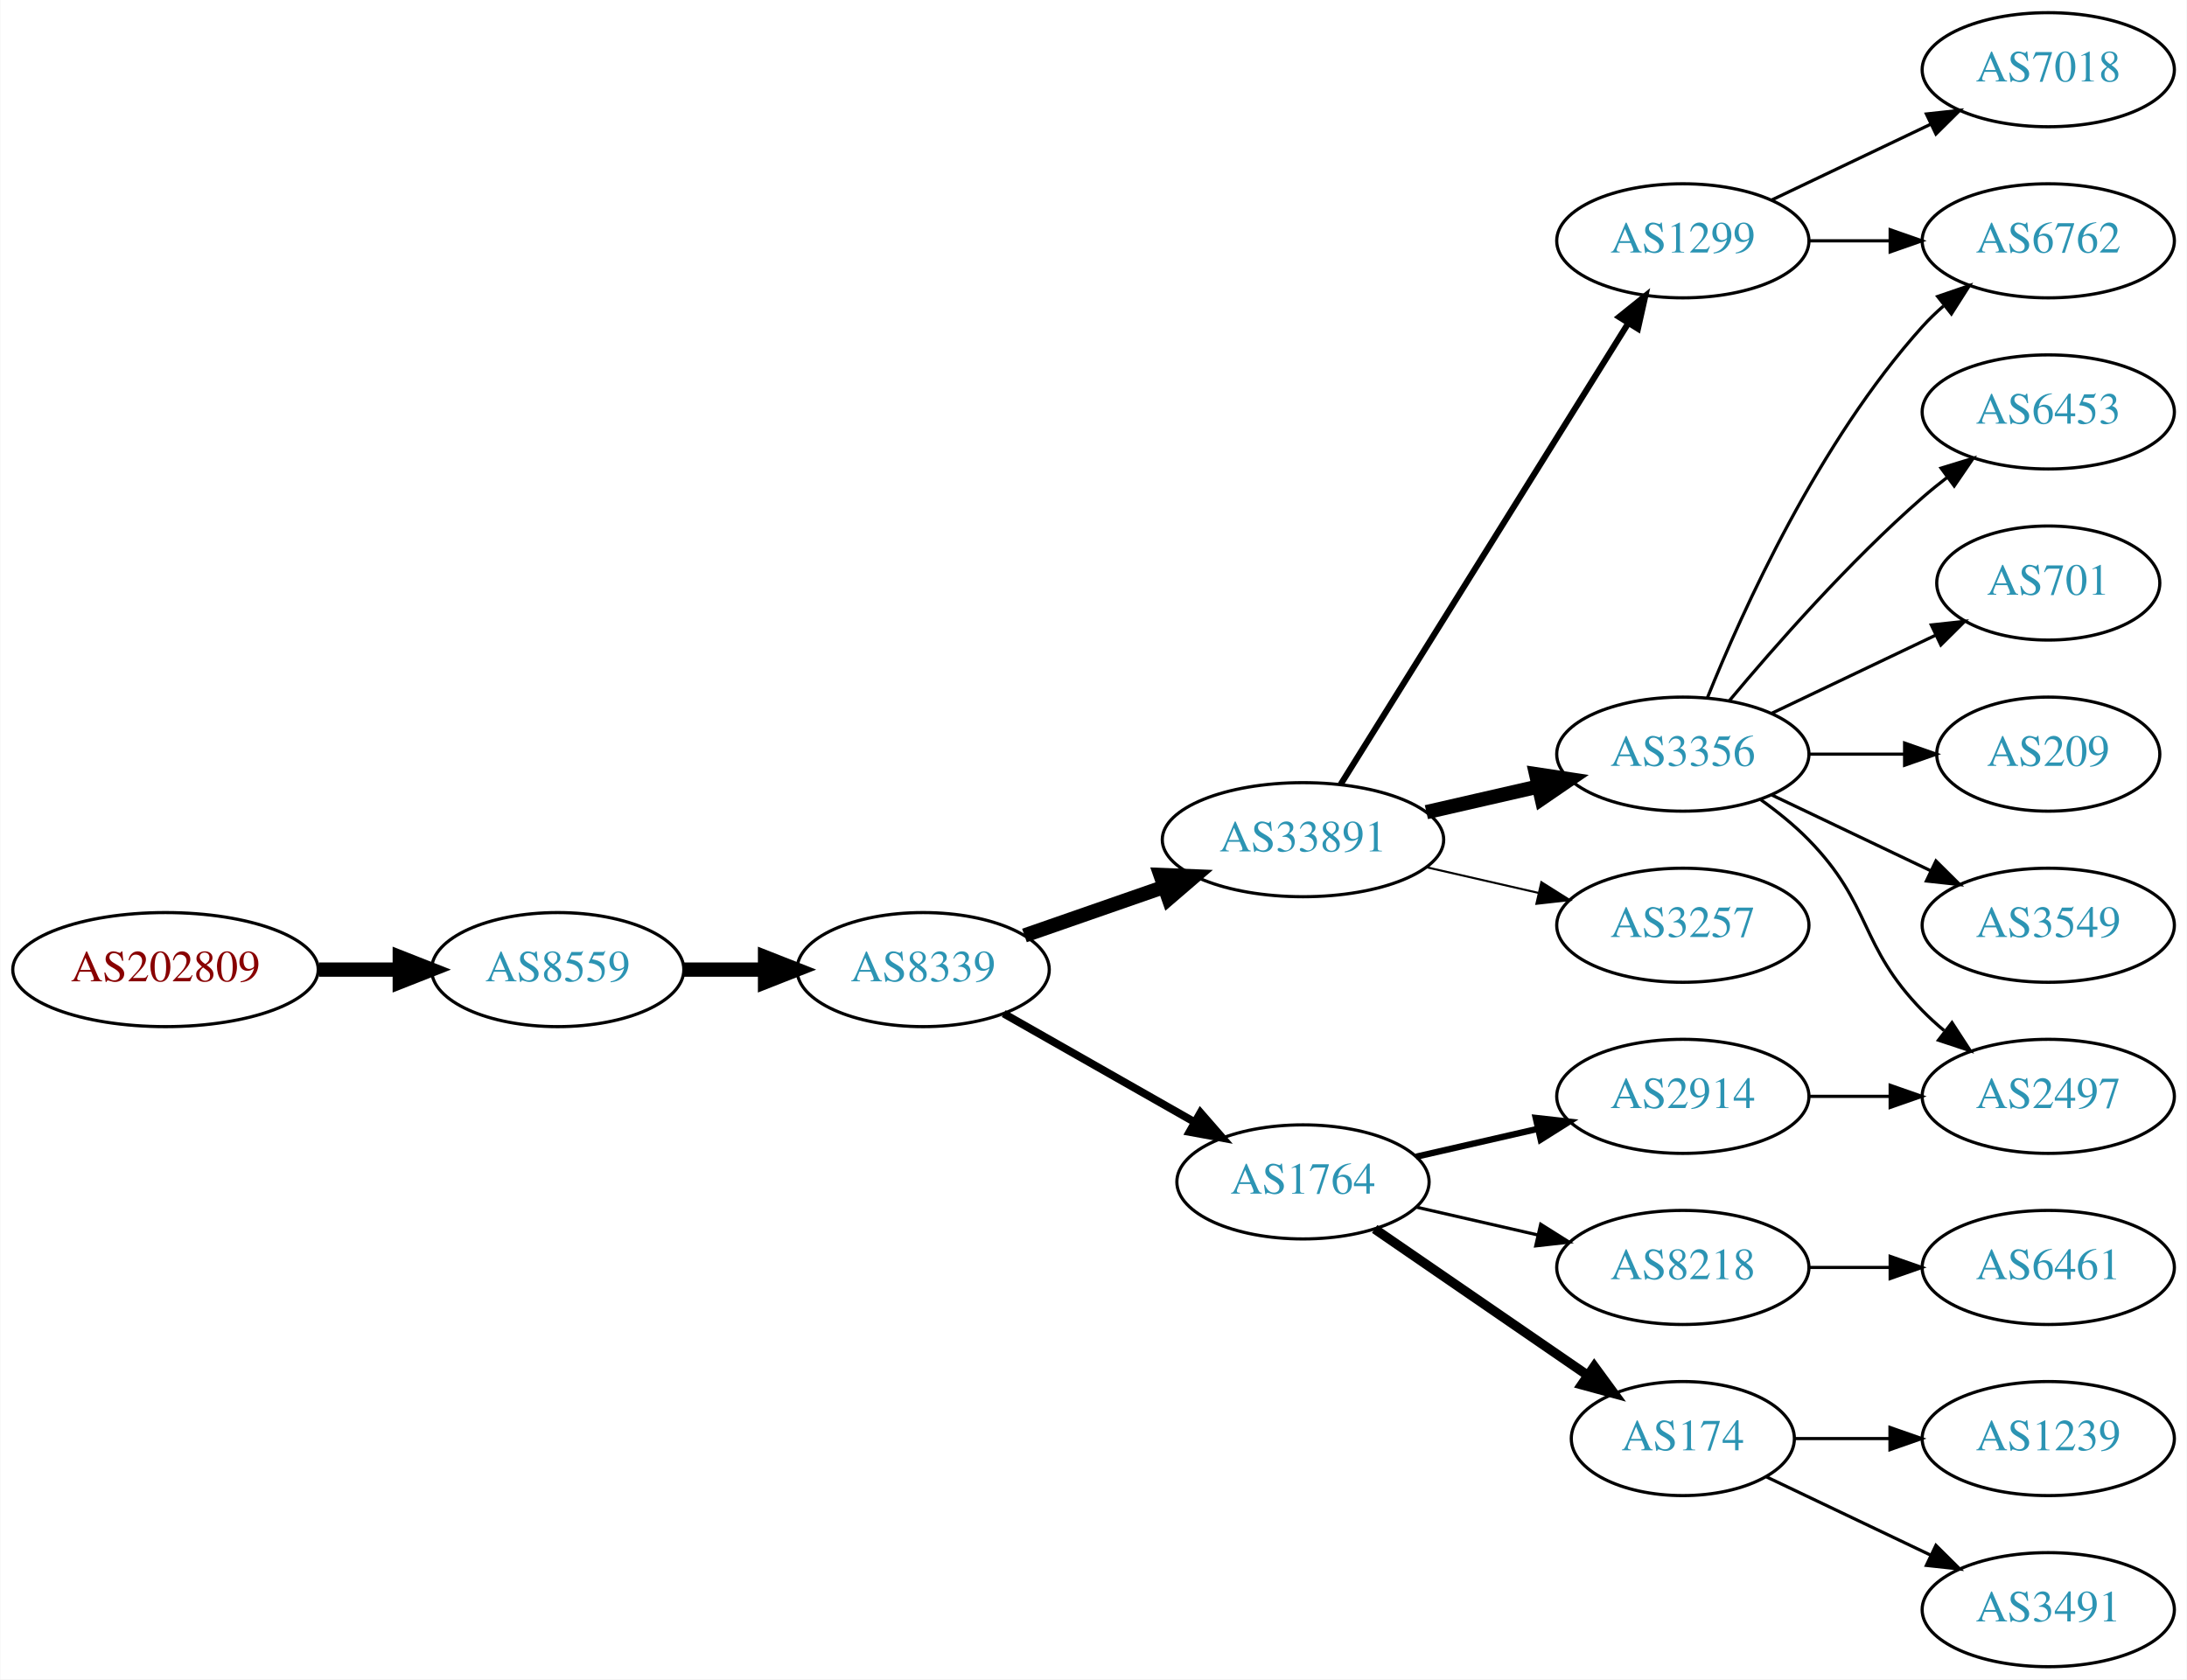
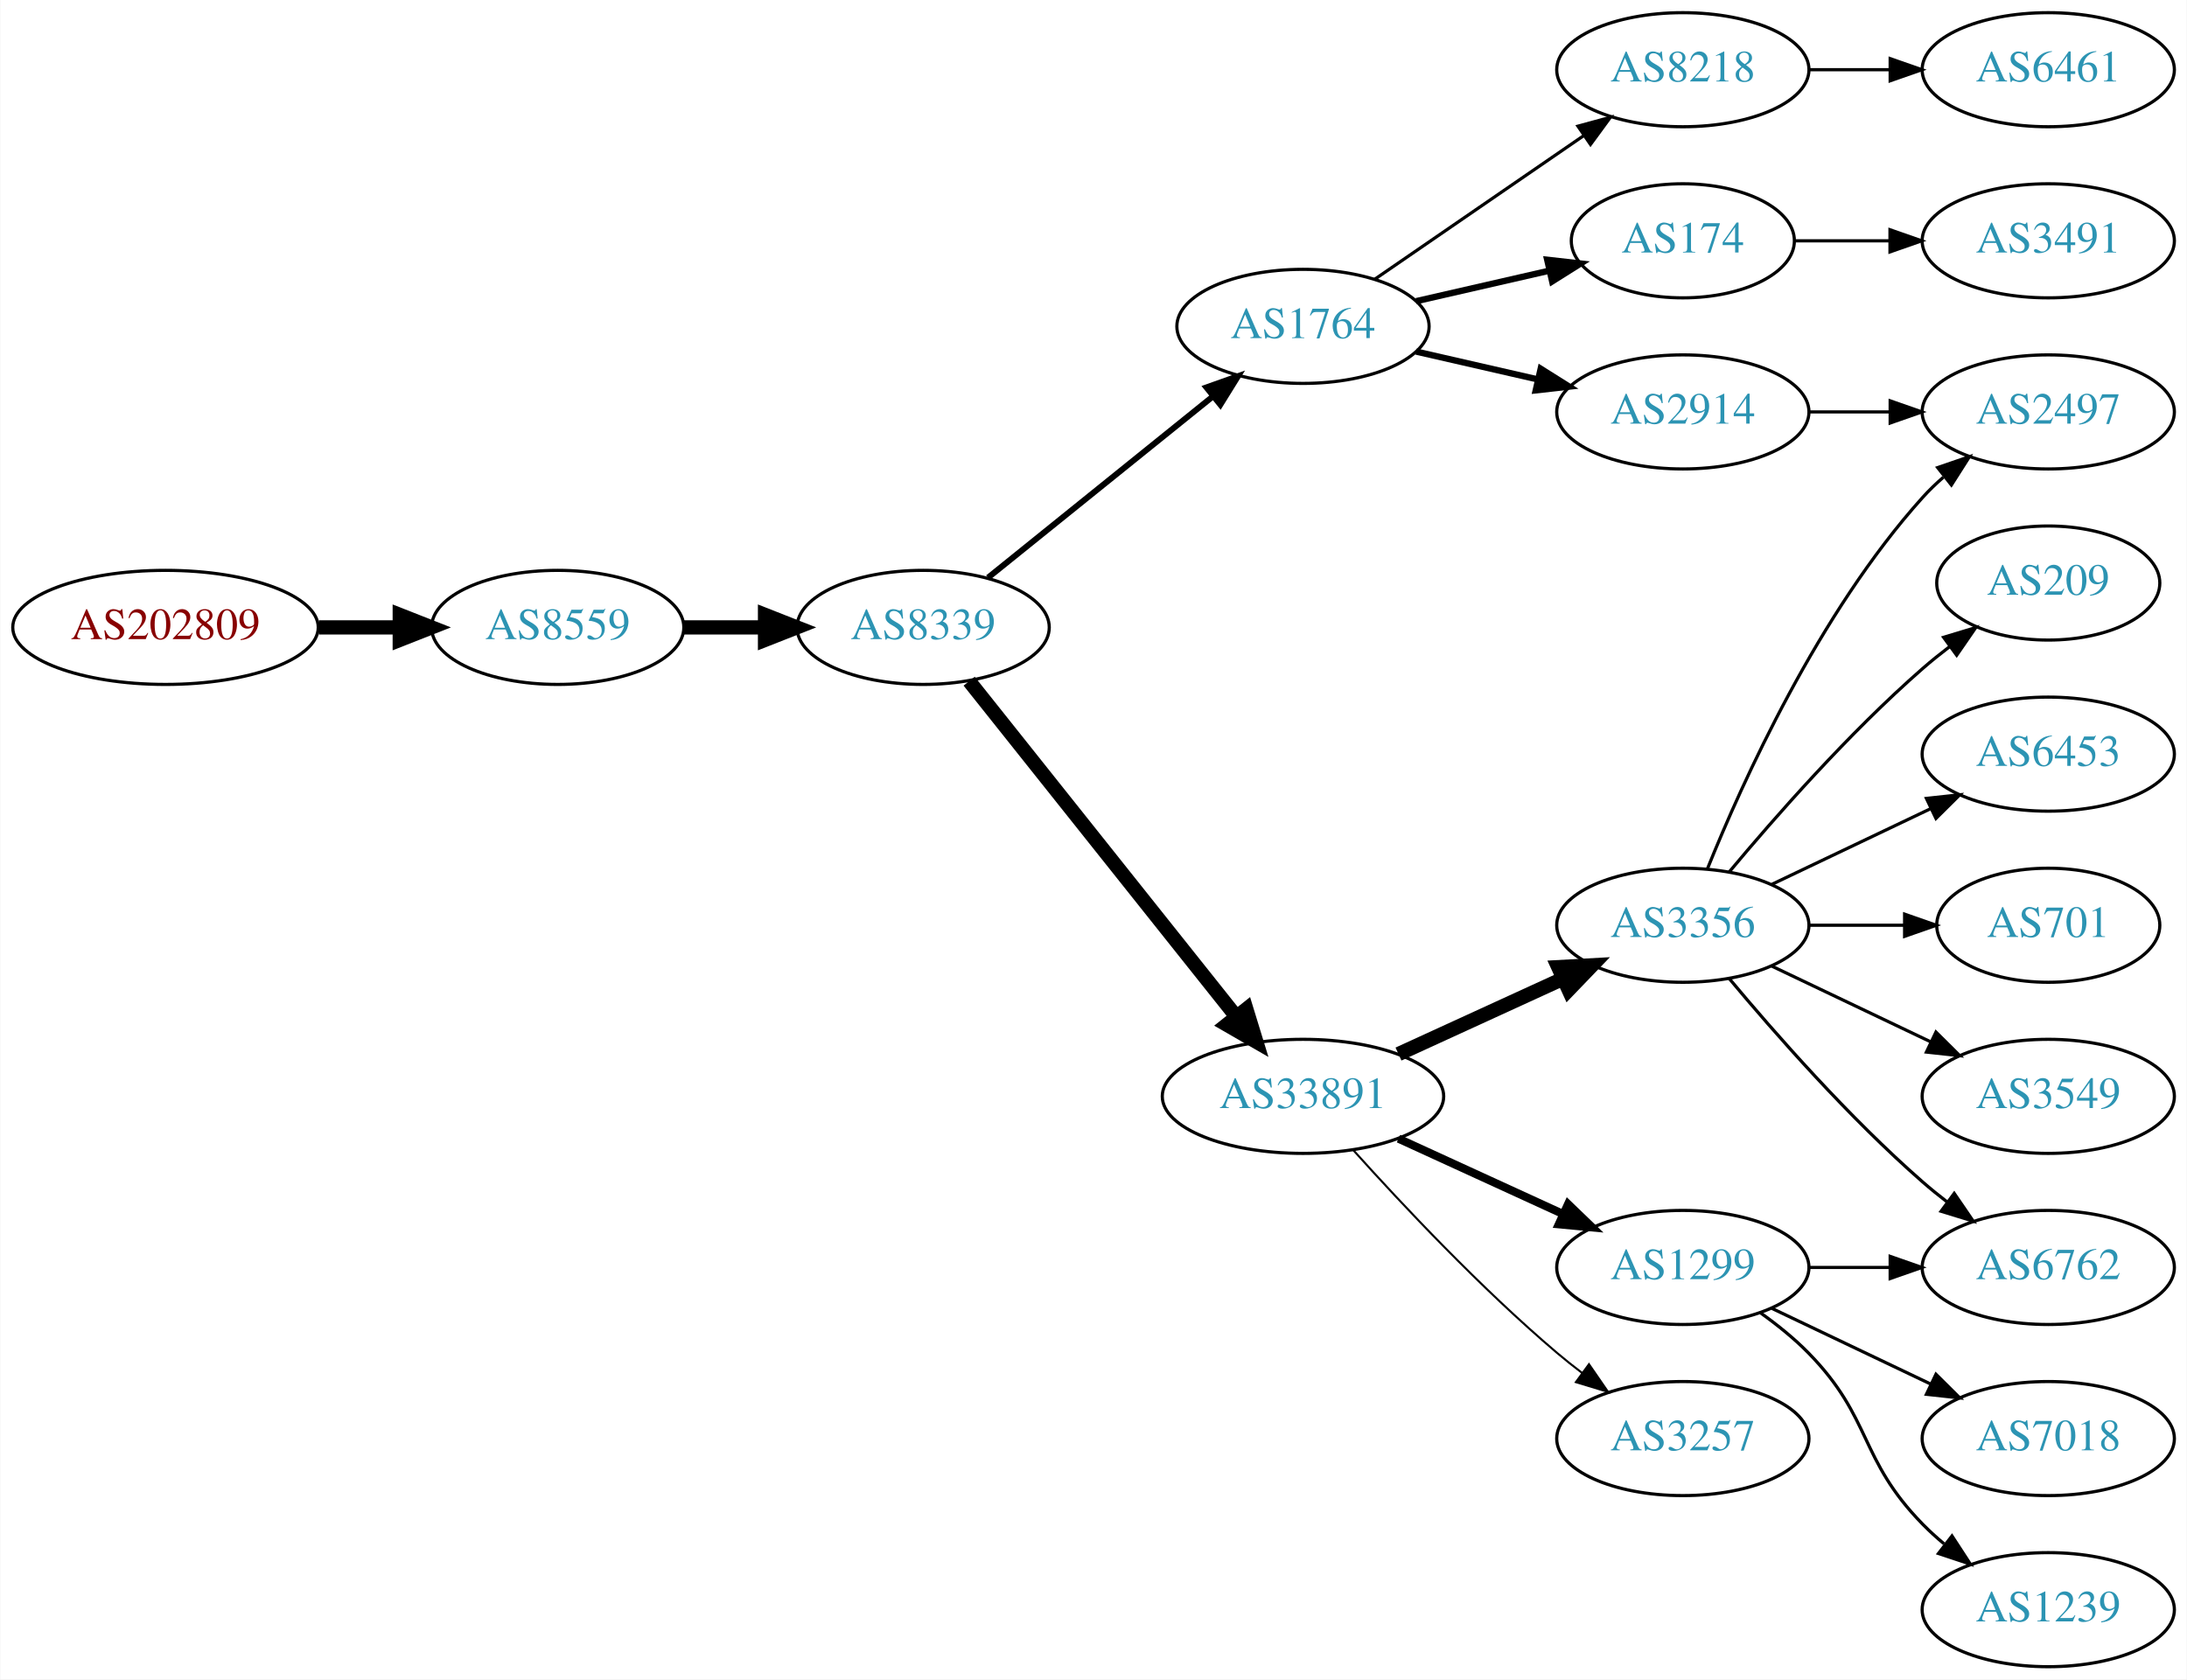
<svg xmlns="http://www.w3.org/2000/svg" xmlns:xlink="http://www.w3.org/1999/xlink" width="690pt" height="530pt" viewBox="0.00 0.00 689.76 530.00">
  <g id="graph0" class="graph" transform="scale(1 1) rotate(0) translate(4 526)">
    <polygon fill="white" stroke="none" points="-4,4 -4,-526 685.755,-526 685.755,4 -4,4" />
    <g id="node1" class="node">
      <g id="a_node1">
        <a xlink:href="/asn/202809" xlink:title="AS202809 ~ Intigrad_Technologies [AT]">
-           <ellipse fill="#ffffff" stroke="black" cx="48.096" cy="-220" rx="48.192" ry="18" />
-           <text text-anchor="middle" x="48.096" y="-216.3" font-family="Times,serif" font-size="14.00" fill="#880000">AS202809</text>
+           <ellipse fill="#ffffff" stroke="black" cx="48.096" cy="-328" rx="48.192" ry="18" />
+           <text text-anchor="middle" x="48.096" y="-324.3" font-family="Times,serif" font-size="14.00" fill="#880000">AS202809</text>
        </a>
      </g>
    </g>
    <g id="node2" class="node">
      <g id="a_node2">
        <a xlink:href="/asn/8559" xlink:title="AS8559 ~ WELLCOM [AT]">
-           <ellipse fill="#ffffff" stroke="black" cx="171.838" cy="-220" rx="39.794" ry="18" />
-           <text text-anchor="middle" x="171.838" y="-216.3" font-family="Times,serif" font-size="14.00" fill="#2c94b3">AS8559</text>
+           <ellipse fill="#ffffff" stroke="black" cx="171.838" cy="-328" rx="39.794" ry="18" />
+           <text text-anchor="middle" x="171.838" y="-324.3" font-family="Times,serif" font-size="14.00" fill="#2c94b3">AS8559</text>
        </a>
      </g>
    </g>
    <g id="edge1" class="edge">
-       <path fill="none" stroke="black" stroke-width="4.5" d="M96.513,-220C104.867,-220 113.577,-220 121.969,-220" />
-       <polygon fill="black" stroke="black" stroke-width="4.5" points="122.004,-223.938 132.004,-220 122.004,-216.063 122.004,-223.938" />
+       <path fill="none" stroke="black" stroke-width="4.5" d="M96.513,-328C104.867,-328 113.577,-328 121.969,-328" />
+       <polygon fill="black" stroke="black" stroke-width="4.5" points="122.004,-331.938 132.004,-328 122.004,-324.063 122.004,-331.938" />
    </g>
    <g id="node3" class="node">
      <g id="a_node3">
        <a xlink:href="/asn/8339" xlink:title="AS8339 ~ kabelplus GmbH [AT]">
-           <ellipse fill="#ffffff" stroke="black" cx="287.131" cy="-220" rx="39.794" ry="18" />
-           <text text-anchor="middle" x="287.131" y="-216.3" font-family="Times,serif" font-size="14.00" fill="#2c94b3">AS8339</text>
+           <ellipse fill="#ffffff" stroke="black" cx="287.131" cy="-328" rx="39.794" ry="18" />
+           <text text-anchor="middle" x="287.131" y="-324.3" font-family="Times,serif" font-size="14.00" fill="#2c94b3">AS8339</text>
        </a>
      </g>
    </g>
    <g id="edge2" class="edge">
-       <path fill="none" stroke="black" stroke-width="4.5" d="M211.51,-220C219.713,-220 228.477,-220 237.009,-220" />
-       <polygon fill="black" stroke="black" stroke-width="4.5" points="237.248,-223.938 247.248,-220 237.248,-216.063 237.248,-223.938" />
+       <path fill="none" stroke="black" stroke-width="4.5" d="M211.51,-328C219.713,-328 228.477,-328 237.009,-328" />
+       <polygon fill="black" stroke="black" stroke-width="4.5" points="237.248,-331.938 247.248,-328 237.248,-324.063 237.248,-331.938" />
    </g>
    <g id="node4" class="node">
      <g id="a_node4">
        <a xlink:href="/asn/1764" xlink:title="AS1764 ~ NEXTLAYER-AS [AT]">
-           <ellipse fill="#ffffff" stroke="black" cx="406.973" cy="-153" rx="39.794" ry="18" />
-           <text text-anchor="middle" x="406.973" y="-149.3" font-family="Times,serif" font-size="14.00" fill="#2c94b3">AS1764</text>
+           <ellipse fill="#ffffff" stroke="black" cx="406.973" cy="-423" rx="39.794" ry="18" />
+           <text text-anchor="middle" x="406.973" y="-419.3" font-family="Times,serif" font-size="14.00" fill="#2c94b3">AS1764</text>
        </a>
      </g>
    </g>
    <g id="edge3" class="edge">
-       <path fill="none" stroke="black" stroke-width="2.455" d="M312.548,-206.118C330.008,-196.191 353.708,-182.716 372.869,-171.822" />
-       <polygon fill="black" stroke="black" stroke-width="2.455" points="374.624,-174.85 381.588,-166.865 371.165,-168.765 374.624,-174.85" />
+       <path fill="none" stroke="black" stroke-width="1.875" d="M307.59,-343.687C326.951,-359.295 356.833,-383.385 378.585,-400.921" />
+       <polygon fill="black" stroke="black" stroke-width="1.875" points="376.503,-403.738 386.485,-407.289 380.897,-398.288 376.503,-403.738" />
    </g>
    <g id="node5" class="node">
      <g id="a_node5">
        <a xlink:href="/asn/33891" xlink:title="AS33891 ~ CORE-BACKBONE GMBH GLOBAL NETWORK [DE]">
-           <ellipse fill="#ffffff" stroke="black" cx="406.973" cy="-261" rx="44.393" ry="18" />
-           <text text-anchor="middle" x="406.973" y="-257.3" font-family="Times,serif" font-size="14.00" fill="#2c94b3">AS33891</text>
+           <ellipse fill="#ffffff" stroke="black" cx="406.973" cy="-180" rx="44.393" ry="18" />
+           <text text-anchor="middle" x="406.973" y="-176.3" font-family="Times,serif" font-size="14.00" fill="#2c94b3">AS33891</text>
        </a>
      </g>
    </g>
    <g id="edge4" class="edge">
-       <path fill="none" stroke="black" stroke-width="4.5" d="M319.093,-230.772C332.501,-235.437 348.424,-240.977 362.953,-246.032" />
-       <polygon fill="black" stroke="black" stroke-width="4.5" points="362.002,-249.87 372.741,-249.438 364.59,-242.433 362.002,-249.87" />
+       <path fill="none" stroke="black" stroke-width="4.5" d="M301.649,-311.023C322.316,-285.066 361.894,-235.36 385.916,-205.191" />
+       <polygon fill="black" stroke="black" stroke-width="4.5" points="389.101,-207.511 392.25,-197.235 382.941,-202.606 389.101,-207.511" />
    </g>
    <g id="node6" class="node">
      <g id="a_node6">
-         <a xlink:href="/asn/2914" xlink:title="AS2914 ~ NTT America, Inc. [US]">
-           <ellipse fill="#ffffff" stroke="black" cx="526.816" cy="-180" rx="39.794" ry="18" />
-           <text text-anchor="middle" x="526.816" y="-176.3" font-family="Times,serif" font-size="14.00" fill="#2c94b3">AS2914</text>
+         <a xlink:href="/asn/8218" xlink:title="AS8218 ~ legacy Neotelecoms [FR]">
+           <ellipse fill="#ffffff" stroke="black" cx="526.816" cy="-504" rx="39.794" ry="18" />
+           <text text-anchor="middle" x="526.816" y="-500.3" font-family="Times,serif" font-size="14.00" fill="#2c94b3">AS8218</text>
        </a>
      </g>
    </g>
    <g id="edge5" class="edge">
-       <path fill="none" stroke="black" stroke-width="2" d="M442.693,-160.955C454.693,-163.704 468.314,-166.825 481.006,-169.733" />
-       <polygon fill="black" stroke="black" stroke-width="2" points="480.409,-173.187 490.938,-172.009 481.972,-166.364 480.409,-173.187" />
+       <path fill="none" stroke="black" d="M429.588,-437.857C448.076,-450.565 474.89,-468.995 495.519,-483.175" />
+       <polygon fill="black" stroke="black" points="493.716,-486.183 503.94,-488.963 497.681,-480.414 493.716,-486.183" />
    </g>
    <g id="node7" class="node">
      <g id="a_node7">
-         <a xlink:href="/asn/174" xlink:title="AS174 ~ Cogent Communications [US]">
-           <ellipse fill="#ffffff" stroke="black" cx="526.816" cy="-72" rx="35.194" ry="18" />
-           <text text-anchor="middle" x="526.816" y="-68.3" font-family="Times,serif" font-size="14.00" fill="#2c94b3">AS174</text>
+         <a xlink:href="/asn/2914" xlink:title="AS2914 ~ NTT America, Inc. [US]">
+           <ellipse fill="#ffffff" stroke="black" cx="526.816" cy="-396" rx="39.794" ry="18" />
+           <text text-anchor="middle" x="526.816" y="-392.3" font-family="Times,serif" font-size="14.00" fill="#2c94b3">AS2914</text>
        </a>
      </g>
    </g>
    <g id="edge6" class="edge">
-       <path fill="none" stroke="black" stroke-width="3" d="M429.588,-138.143C448.425,-125.195 475.905,-106.307 496.68,-92.026" />
-       <polygon fill="black" stroke="black" stroke-width="3" points="498.871,-94.768 505.129,-86.219 494.906,-88.999 498.871,-94.768" />
+       <path fill="none" stroke="black" stroke-width="2" d="M442.693,-415.045C454.693,-412.296 468.314,-409.175 481.006,-406.267" />
+       <polygon fill="black" stroke="black" stroke-width="2" points="481.972,-409.636 490.938,-403.991 480.409,-402.813 481.972,-409.636" />
    </g>
    <g id="node8" class="node">
      <g id="a_node8">
-         <a xlink:href="/asn/8218" xlink:title="AS8218 ~ legacy Neotelecoms [FR]">
-           <ellipse fill="#ffffff" stroke="black" cx="526.816" cy="-126" rx="39.794" ry="18" />
-           <text text-anchor="middle" x="526.816" y="-122.3" font-family="Times,serif" font-size="14.00" fill="#2c94b3">AS8218</text>
+         <a xlink:href="/asn/174" xlink:title="AS174 ~ Cogent Communications [US]">
+           <ellipse fill="#ffffff" stroke="black" cx="526.816" cy="-450" rx="35.194" ry="18" />
+           <text text-anchor="middle" x="526.816" y="-446.3" font-family="Times,serif" font-size="14.00" fill="#2c94b3">AS174</text>
        </a>
      </g>
    </g>
    <g id="edge7" class="edge">
-       <path fill="none" stroke="black" d="M442.693,-145.045C454.693,-142.296 468.314,-139.175 481.006,-136.267" />
-       <polygon fill="black" stroke="black" points="481.972,-139.636 490.938,-133.991 480.409,-132.813 481.972,-139.636" />
-     </g>
-     <g id="node10" class="node">
-       <g id="a_node10">
-         <a xlink:href="/asn/1299" xlink:title="AS1299 ~ Telia Carrier [EU]">
-           <ellipse fill="#ffffff" stroke="black" cx="526.816" cy="-450" rx="39.794" ry="18" />
-           <text text-anchor="middle" x="526.816" y="-446.3" font-family="Times,serif" font-size="14.00" fill="#2c94b3">AS1299</text>
-         </a>
-       </g>
-     </g>
-     <g id="edge9" class="edge">
-       <path fill="none" stroke="black" stroke-width="1.929" d="M418.849,-278.442C439.632,-311.775 485.093,-384.686 509.521,-423.866" />
-       <polygon fill="black" stroke="black" stroke-width="1.929" points="506.706,-425.966 514.967,-432.6 512.646,-422.263 506.706,-425.966" />
+       <path fill="none" stroke="black" stroke-width="2" d="M442.693,-430.955C455.785,-433.955 470.807,-437.396 484.448,-440.522" />
+       <polygon fill="black" stroke="black" stroke-width="2" points="484.026,-444.016 494.555,-442.838 485.59,-437.193 484.026,-444.016" />
    </g>
    <g id="node11" class="node">
      <g id="a_node11">
        <a xlink:href="/asn/3356" xlink:title="AS3356 ~ Level 3 Parent, LLC [US]">
-           <ellipse fill="#ffffff" stroke="black" cx="526.816" cy="-288" rx="39.794" ry="18" />
-           <text text-anchor="middle" x="526.816" y="-284.3" font-family="Times,serif" font-size="14.00" fill="#2c94b3">AS3356</text>
+           <ellipse fill="#ffffff" stroke="black" cx="526.816" cy="-234" rx="39.794" ry="18" />
+           <text text-anchor="middle" x="526.816" y="-230.3" font-family="Times,serif" font-size="14.00" fill="#2c94b3">AS3356</text>
        </a>
      </g>
    </g>
    <g id="edge10" class="edge">
-       <path fill="none" stroke="black" stroke-width="4.5" d="M445.908,-269.692C457.149,-272.267 469.562,-275.111 481.185,-277.774" />
-       <polygon fill="black" stroke="black" stroke-width="4.5" points="480.52,-281.661 491.146,-280.057 482.278,-273.985 480.52,-281.661" />
+       <path fill="none" stroke="black" stroke-width="4.5" d="M437.103,-193.348C452.714,-200.502 472.112,-209.391 488.784,-217.03" />
+       <polygon fill="black" stroke="black" stroke-width="4.5" points="487.505,-220.775 498.236,-221.362 490.785,-213.616 487.505,-220.775" />
    </g>
    <g id="node12" class="node">
      <g id="a_node12">
+         <a xlink:href="/asn/1299" xlink:title="AS1299 ~ Telia Carrier [EU]">
+           <ellipse fill="#ffffff" stroke="black" cx="526.816" cy="-126" rx="39.794" ry="18" />
+           <text text-anchor="middle" x="526.816" y="-122.3" font-family="Times,serif" font-size="14.00" fill="#2c94b3">AS1299</text>
+         </a>
+       </g>
+     </g>
+     <g id="edge11" class="edge">
+       <path fill="none" stroke="black" stroke-width="2.571" d="M437.103,-166.652C452.714,-159.498 472.112,-150.609 488.784,-142.97" />
+       <polygon fill="black" stroke="black" stroke-width="2.571" points="490.603,-145.986 498.236,-138.638 487.687,-139.622 490.603,-145.986" />
+     </g>
+     <g id="node13" class="node">
+       <g id="a_node13">
        <a xlink:href="/asn/3257" xlink:title="AS3257 ~ GTT [DE]">
-           <ellipse fill="#ffffff" stroke="black" cx="526.816" cy="-234" rx="39.794" ry="18" />
-           <text text-anchor="middle" x="526.816" y="-230.3" font-family="Times,serif" font-size="14.00" fill="#2c94b3">AS3257</text>
-         </a>
-       </g>
-     </g>
-     <g id="edge11" class="edge">
-       <path fill="none" stroke="black" stroke-width="0.643" d="M445.908,-252.308C457.149,-249.733 469.562,-246.889 481.185,-244.226" />
-       <polygon fill="black" stroke="black" stroke-width="0.643" points="482.181,-247.588 491.146,-241.943 480.617,-240.765 482.181,-247.588" />
+           <ellipse fill="#ffffff" stroke="black" cx="526.816" cy="-72" rx="39.794" ry="18" />
+           <text text-anchor="middle" x="526.816" y="-68.3" font-family="Times,serif" font-size="14.00" fill="#2c94b3">AS3257</text>
+         </a>
+       </g>
+     </g>
+     <g id="edge12" class="edge">
+       <path fill="none" stroke="black" stroke-width="0.643" d="M422.906,-162.956C438.232,-145.903 463.168,-119.35 487.17,-99 489.667,-96.883 492.327,-94.768 495.039,-92.707" />
+       <polygon fill="black" stroke="black" stroke-width="0.643" points="497.205,-95.459 503.215,-86.734 493.075,-89.806 497.205,-95.459" />
    </g>
    <g id="node9" class="node">
      <g id="a_node9">
+         <a xlink:href="/asn/6461" xlink:title="AS6461 ~ Zayo Bandwidth [US]">
+           <ellipse fill="#ffffff" stroke="black" cx="642.109" cy="-504" rx="39.794" ry="18" />
+           <text text-anchor="middle" x="642.109" y="-500.3" font-family="Times,serif" font-size="14.00" fill="#2c94b3">AS6461</text>
+         </a>
+       </g>
+     </g>
+     <g id="edge8" class="edge">
+       <path fill="none" stroke="black" d="M566.488,-504C574.691,-504 583.455,-504 591.987,-504" />
+       <polygon fill="black" stroke="black" points="592.227,-507.5 602.226,-504 592.226,-500.5 592.227,-507.5" />
+     </g>
+     <g id="node10" class="node">
+       <g id="a_node10">
        <a xlink:href="/asn/2497" xlink:title="AS2497 ~ Internet Initiative Japan Inc. [JP]">
+           <ellipse fill="#ffffff" stroke="black" cx="642.109" cy="-396" rx="39.794" ry="18" />
+           <text text-anchor="middle" x="642.109" y="-392.3" font-family="Times,serif" font-size="14.00" fill="#2c94b3">AS2497</text>
+         </a>
+       </g>
+     </g>
+     <g id="edge9" class="edge">
+       <path fill="none" stroke="black" d="M566.488,-396C574.691,-396 583.455,-396 591.987,-396" />
+       <polygon fill="black" stroke="black" points="592.227,-399.5 602.226,-396 592.226,-392.5 592.227,-399.5" />
+     </g>
+     <g id="node21" class="node">
+       <g id="a_node21">
+         <a xlink:href="/asn/3491" xlink:title="AS3491 ~ PCCW Global, Inc. [US]">
+           <ellipse fill="#ffffff" stroke="black" cx="642.109" cy="-450" rx="39.794" ry="18" />
+           <text text-anchor="middle" x="642.109" y="-446.3" font-family="Times,serif" font-size="14.00" fill="#2c94b3">AS3491</text>
+         </a>
+       </g>
+     </g>
+     <g id="edge22" class="edge">
+       <path fill="none" stroke="black" d="M562.115,-450C571.492,-450 581.843,-450 591.877,-450" />
+       <polygon fill="black" stroke="black" points="592.166,-453.5 602.166,-450 592.166,-446.5 592.166,-453.5" />
+     </g>
+     <g id="edge13" class="edge">
+       <path fill="none" stroke="black" d="M534.564,-251.787C545.615,-279.243 569.668,-332.578 602.463,-369 604.465,-371.224 606.684,-373.363 609.016,-375.397" />
+       <polygon fill="black" stroke="black" points="607.214,-378.433 617.235,-381.873 611.547,-372.935 607.214,-378.433" />
+     </g>
+     <g id="node14" class="node">
+       <g id="a_node14">
+         <a xlink:href="/asn/6762" xlink:title="AS6762 ~ TELECOM ITALIA SPARKLE S.p.A. [IT]">
+           <ellipse fill="#ffffff" stroke="black" cx="642.109" cy="-126" rx="39.794" ry="18" />
+           <text text-anchor="middle" x="642.109" y="-122.3" font-family="Times,serif" font-size="14.00" fill="#2c94b3">AS6762</text>
+         </a>
+       </g>
+     </g>
+     <g id="edge14" class="edge">
+       <path fill="none" stroke="black" d="M541.446,-217.183C555.729,-200.071 579.275,-173.255 602.463,-153 604.928,-150.846 607.567,-148.706 610.264,-146.628" />
+       <polygon fill="black" stroke="black" points="612.437,-149.375 618.418,-140.63 608.289,-143.736 612.437,-149.375" />
+     </g>
+     <g id="node15" class="node">
+       <g id="a_node15">
+         <a xlink:href="/asn/701" xlink:title="AS701 ~ UUNET [US]">
+           <ellipse fill="#ffffff" stroke="black" cx="642.109" cy="-234" rx="35.194" ry="18" />
+           <text text-anchor="middle" x="642.109" y="-230.3" font-family="Times,serif" font-size="14.00" fill="#2c94b3">AS701</text>
+         </a>
+       </g>
+     </g>
+     <g id="edge15" class="edge">
+       <path fill="none" stroke="black" d="M566.488,-234C576.194,-234 586.684,-234 596.647,-234" />
+       <polygon fill="black" stroke="black" points="596.784,-237.5 606.783,-234 596.783,-230.5 596.784,-237.5" />
+     </g>
+     <g id="node16" class="node">
+       <g id="a_node16">
+         <a xlink:href="/asn/3549" xlink:title="AS3549 ~ Level 3 Parent, LLC [US]">
          <ellipse fill="#ffffff" stroke="black" cx="642.109" cy="-180" rx="39.794" ry="18" />
-           <text text-anchor="middle" x="642.109" y="-176.3" font-family="Times,serif" font-size="14.00" fill="#2c94b3">AS2497</text>
-         </a>
-       </g>
-     </g>
-     <g id="edge8" class="edge">
-       <path fill="none" stroke="black" d="M566.488,-180C574.691,-180 583.455,-180 591.987,-180" />
-       <polygon fill="black" stroke="black" points="592.227,-183.5 602.226,-180 592.226,-176.5 592.227,-183.5" />
+           <text text-anchor="middle" x="642.109" y="-176.3" font-family="Times,serif" font-size="14.00" fill="#2c94b3">AS3549</text>
+         </a>
+       </g>
+     </g>
+     <g id="edge16" class="edge">
+       <path fill="none" stroke="black" d="M554.953,-221.066C569.946,-213.919 588.767,-204.948 604.991,-197.215" />
+       <polygon fill="black" stroke="black" points="606.673,-200.291 614.194,-192.829 603.661,-193.972 606.673,-200.291" />
+     </g>
+     <g id="node17" class="node">
+       <g id="a_node17">
+         <a xlink:href="/asn/209" xlink:title="AS209 ~ CenturyLink Communications, LLC [US]">
+           <ellipse fill="#ffffff" stroke="black" cx="642.109" cy="-342" rx="35.194" ry="18" />
+           <text text-anchor="middle" x="642.109" y="-338.3" font-family="Times,serif" font-size="14.00" fill="#2c94b3">AS209</text>
+         </a>
+       </g>
+     </g>
+     <g id="edge17" class="edge">
+       <path fill="none" stroke="black" d="M541.446,-250.817C555.729,-267.929 579.275,-294.745 602.463,-315 605.132,-317.332 608.005,-319.648 610.935,-321.886" />
+       <polygon fill="black" stroke="black" points="609.086,-324.87 619.227,-327.939 613.213,-319.216 609.086,-324.87" />
+     </g>
+     <g id="node18" class="node">
+       <g id="a_node18">
+         <a xlink:href="/asn/6453" xlink:title="AS6453 ~ TATA COMMUNICATIONS (AMERICA) INC [US]">
+           <ellipse fill="#ffffff" stroke="black" cx="642.109" cy="-288" rx="39.794" ry="18" />
+           <text text-anchor="middle" x="642.109" y="-284.3" font-family="Times,serif" font-size="14.00" fill="#2c94b3">AS6453</text>
+         </a>
+       </g>
+     </g>
+     <g id="edge18" class="edge">
+       <path fill="none" stroke="black" d="M554.953,-246.934C569.946,-254.081 588.767,-263.052 604.991,-270.785" />
+       <polygon fill="black" stroke="black" points="603.661,-274.028 614.194,-275.171 606.673,-267.709 603.661,-274.028" />
+     </g>
+     <g id="edge21" class="edge">
+       <path fill="none" stroke="black" d="M566.488,-126C574.691,-126 583.455,-126 591.987,-126" />
+       <polygon fill="black" stroke="black" points="592.227,-129.5 602.226,-126 592.226,-122.5 592.227,-129.5" />
    </g>
    <g id="node19" class="node">
      <g id="a_node19">
-         <a xlink:href="/asn/3491" xlink:title="AS3491 ~ PCCW Global, Inc. [US]">
-           <ellipse fill="#ffffff" stroke="black" cx="642.109" cy="-18" rx="39.794" ry="18" />
-           <text text-anchor="middle" x="642.109" y="-14.3" font-family="Times,serif" font-size="14.00" fill="#2c94b3">AS3491</text>
-         </a>
-       </g>
-     </g>
-     <g id="edge20" class="edge">
-       <path fill="none" stroke="black" d="M553.241,-59.881C568.544,-52.587 588.267,-43.187 605.149,-35.14" />
-       <polygon fill="black" stroke="black" points="606.668,-38.293 614.189,-30.831 603.656,-31.974 606.668,-38.293" />
+         <a xlink:href="/asn/7018" xlink:title="AS7018 ~ AT&amp;T Services, Inc. [US]">
+           <ellipse fill="#ffffff" stroke="black" cx="642.109" cy="-72" rx="39.794" ry="18" />
+           <text text-anchor="middle" x="642.109" y="-68.3" font-family="Times,serif" font-size="14.00" fill="#2c94b3">AS7018</text>
+         </a>
+       </g>
+     </g>
+     <g id="edge19" class="edge">
+       <path fill="none" stroke="black" d="M554.953,-113.066C569.946,-105.919 588.767,-96.948 604.991,-89.215" />
+       <polygon fill="black" stroke="black" points="606.673,-92.291 614.194,-84.829 603.661,-85.972 606.673,-92.291" />
    </g>
    <g id="node20" class="node">
      <g id="a_node20">
        <a xlink:href="/asn/1239" xlink:title="AS1239 ~ Sprint [US]">
-           <ellipse fill="#ffffff" stroke="black" cx="642.109" cy="-72" rx="39.794" ry="18" />
-           <text text-anchor="middle" x="642.109" y="-68.3" font-family="Times,serif" font-size="14.00" fill="#2c94b3">AS1239</text>
-         </a>
-       </g>
-     </g>
-     <g id="edge21" class="edge">
-       <path fill="none" stroke="black" d="M562.115,-72C571.492,-72 581.843,-72 591.877,-72" />
-       <polygon fill="black" stroke="black" points="592.166,-75.5 602.166,-72 592.166,-68.5 592.166,-75.5" />
-     </g>
-     <g id="node21" class="node">
-       <g id="a_node21">
-         <a xlink:href="/asn/6461" xlink:title="AS6461 ~ Zayo Bandwidth [US]">
-           <ellipse fill="#ffffff" stroke="black" cx="642.109" cy="-126" rx="39.794" ry="18" />
-           <text text-anchor="middle" x="642.109" y="-122.3" font-family="Times,serif" font-size="14.00" fill="#2c94b3">AS6461</text>
-         </a>
-       </g>
-     </g>
-     <g id="edge22" class="edge">
-       <path fill="none" stroke="black" d="M566.488,-126C574.691,-126 583.455,-126 591.987,-126" />
-       <polygon fill="black" stroke="black" points="592.227,-129.5 602.226,-126 592.226,-122.5 592.227,-129.5" />
-     </g>
-     <g id="node13" class="node">
-       <g id="a_node13">
-         <a xlink:href="/asn/6762" xlink:title="AS6762 ~ TELECOM ITALIA SPARKLE S.p.A. [IT]">
-           <ellipse fill="#ffffff" stroke="black" cx="642.109" cy="-450" rx="39.794" ry="18" />
-           <text text-anchor="middle" x="642.109" y="-446.3" font-family="Times,serif" font-size="14.00" fill="#2c94b3">AS6762</text>
-         </a>
-       </g>
-     </g>
-     <g id="edge12" class="edge">
-       <path fill="none" stroke="black" d="M566.488,-450C574.691,-450 583.455,-450 591.987,-450" />
-       <polygon fill="black" stroke="black" points="592.227,-453.5 602.226,-450 592.226,-446.5 592.227,-453.5" />
-     </g>
-     <g id="node14" class="node">
-       <g id="a_node14">
-         <a xlink:href="/asn/7018" xlink:title="AS7018 ~ AT&amp;T Services, Inc. [US]">
-           <ellipse fill="#ffffff" stroke="black" cx="642.109" cy="-504" rx="39.794" ry="18" />
-           <text text-anchor="middle" x="642.109" y="-500.3" font-family="Times,serif" font-size="14.00" fill="#2c94b3">AS7018</text>
-         </a>
-       </g>
-     </g>
-     <g id="edge13" class="edge">
-       <path fill="none" stroke="black" d="M554.953,-462.934C569.946,-470.081 588.767,-479.052 604.991,-486.785" />
-       <polygon fill="black" stroke="black" points="603.661,-490.028 614.194,-491.171 606.673,-483.709 603.661,-490.028" />
-     </g>
-     <g id="edge18" class="edge">
-       <path fill="none" stroke="black" d="M551.41,-273.611C556.666,-269.852 561.998,-265.563 566.463,-261 586.635,-240.383 582.29,-227.617 602.463,-207 604.555,-204.861 606.839,-202.782 609.215,-200.79" />
-       <polygon fill="black" stroke="black" points="611.734,-203.268 617.515,-194.389 607.459,-197.725 611.734,-203.268" />
-     </g>
-     <g id="edge15" class="edge">
-       <path fill="none" stroke="black" d="M534.564,-305.787C545.615,-333.243 569.668,-386.578 602.463,-423 604.465,-425.224 606.684,-427.363 609.016,-429.397" />
-       <polygon fill="black" stroke="black" points="607.214,-432.433 617.235,-435.873 611.547,-426.935 607.214,-432.433" />
-     </g>
-     <g id="node15" class="node">
-       <g id="a_node15">
-         <a xlink:href="/asn/209" xlink:title="AS209 ~ CenturyLink Communications, LLC [US]">
-           <ellipse fill="#ffffff" stroke="black" cx="642.109" cy="-288" rx="35.194" ry="18" />
-           <text text-anchor="middle" x="642.109" y="-284.3" font-family="Times,serif" font-size="14.00" fill="#2c94b3">AS209</text>
-         </a>
-       </g>
-     </g>
-     <g id="edge14" class="edge">
-       <path fill="none" stroke="black" d="M566.488,-288C576.194,-288 586.684,-288 596.647,-288" />
-       <polygon fill="black" stroke="black" points="596.784,-291.5 606.783,-288 596.783,-284.5 596.784,-291.5" />
-     </g>
-     <g id="node16" class="node">
-       <g id="a_node16">
-         <a xlink:href="/asn/3549" xlink:title="AS3549 ~ Level 3 Parent, LLC [US]">
-           <ellipse fill="#ffffff" stroke="black" cx="642.109" cy="-234" rx="39.794" ry="18" />
-           <text text-anchor="middle" x="642.109" y="-230.3" font-family="Times,serif" font-size="14.00" fill="#2c94b3">AS3549</text>
-         </a>
-       </g>
-     </g>
-     <g id="edge16" class="edge">
-       <path fill="none" stroke="black" d="M554.953,-275.066C569.946,-267.919 588.767,-258.948 604.991,-251.215" />
-       <polygon fill="black" stroke="black" points="606.673,-254.291 614.194,-246.829 603.661,-247.972 606.673,-254.291" />
-     </g>
-     <g id="node17" class="node">
-       <g id="a_node17">
-         <a xlink:href="/asn/6453" xlink:title="AS6453 ~ TATA COMMUNICATIONS (AMERICA) INC [US]">
-           <ellipse fill="#ffffff" stroke="black" cx="642.109" cy="-396" rx="39.794" ry="18" />
-           <text text-anchor="middle" x="642.109" y="-392.3" font-family="Times,serif" font-size="14.00" fill="#2c94b3">AS6453</text>
-         </a>
-       </g>
-     </g>
-     <g id="edge17" class="edge">
-       <path fill="none" stroke="black" d="M541.446,-304.817C555.729,-321.929 579.275,-348.745 602.463,-369 604.928,-371.154 607.567,-373.294 610.264,-375.372" />
-       <polygon fill="black" stroke="black" points="608.289,-378.264 618.418,-381.37 612.437,-372.625 608.289,-378.264" />
-     </g>
-     <g id="node18" class="node">
-       <g id="a_node18">
-         <a xlink:href="/asn/701" xlink:title="AS701 ~ UUNET [US]">
-           <ellipse fill="#ffffff" stroke="black" cx="642.109" cy="-342" rx="35.194" ry="18" />
-           <text text-anchor="middle" x="642.109" y="-338.3" font-family="Times,serif" font-size="14.00" fill="#2c94b3">AS701</text>
-         </a>
-       </g>
-     </g>
-     <g id="edge19" class="edge">
-       <path fill="none" stroke="black" d="M554.953,-300.934C570.384,-308.29 589.87,-317.577 606.405,-325.459" />
-       <polygon fill="black" stroke="black" points="605.214,-328.768 615.747,-329.911 608.226,-322.449 605.214,-328.768" />
+           <ellipse fill="#ffffff" stroke="black" cx="642.109" cy="-18" rx="39.794" ry="18" />
+           <text text-anchor="middle" x="642.109" y="-14.3" font-family="Times,serif" font-size="14.00" fill="#2c94b3">AS1239</text>
+         </a>
+       </g>
+     </g>
+     <g id="edge20" class="edge">
+       <path fill="none" stroke="black" d="M551.41,-111.611C556.666,-107.852 561.998,-103.563 566.463,-99 586.635,-78.383 582.29,-65.617 602.463,-45 604.555,-42.861 606.839,-40.782 609.215,-38.79" />
+       <polygon fill="black" stroke="black" points="611.734,-41.268 617.515,-32.389 607.459,-35.725 611.734,-41.268" />
    </g>
  </g>
</svg>
